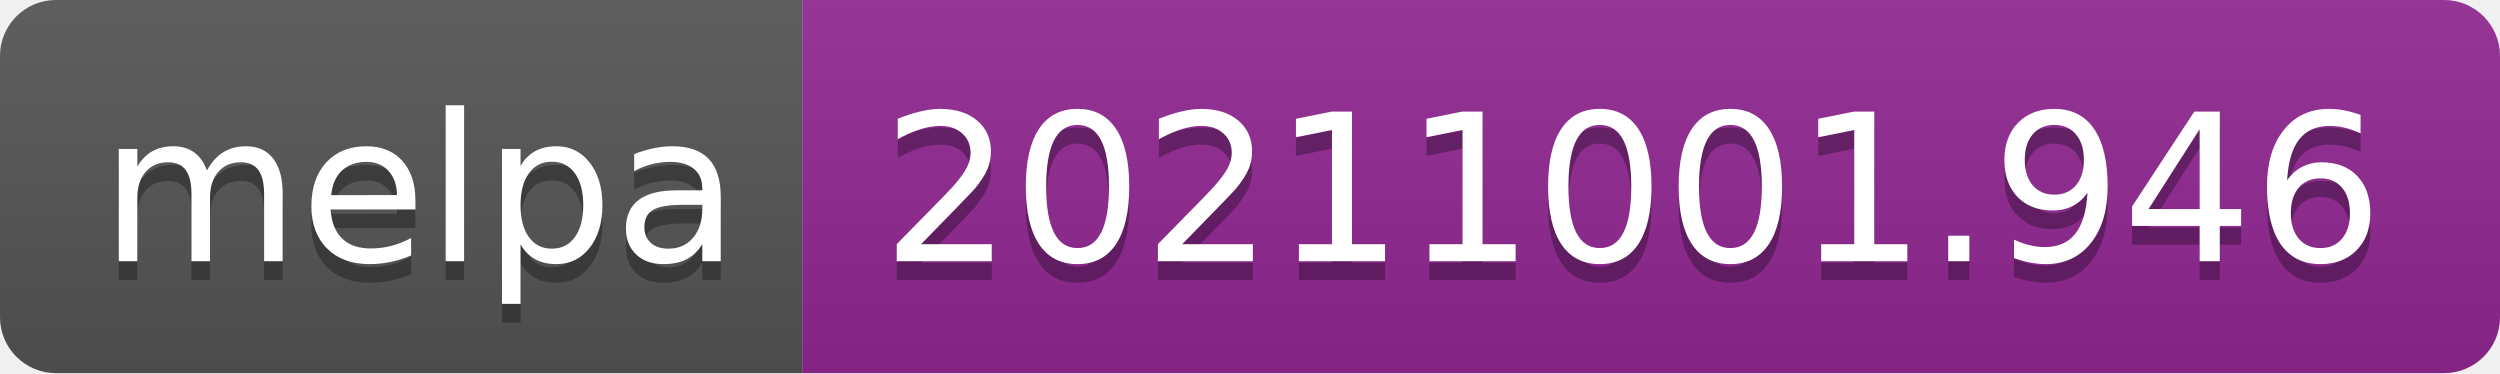
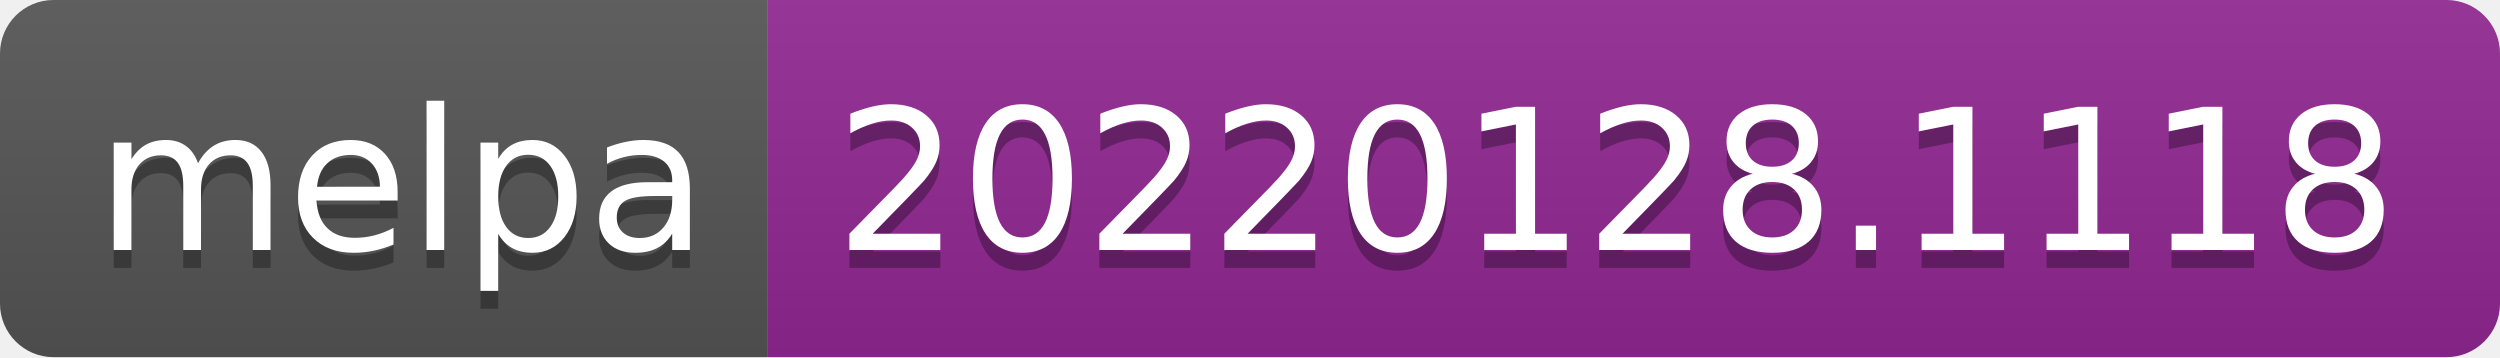
- <svg xmlns="http://www.w3.org/2000/svg" width="134" height="20" role="img" aria-label="melpa: 20211001.946">
+ <svg xmlns="http://www.w3.org/2000/svg" width="140" height="20" role="img" aria-label="melpa: 20220128.1118">
  <linearGradient id="s" x2="0" y2="100%">
    <stop offset="0" stop-color="#bbb" stop-opacity=".1" />
    <stop offset="1" stop-opacity=".1" />
  </linearGradient>
  <clipPath id="r">
-     <rect width="134" height="20" rx="3" fill="#fff" />
+     <rect width="140" height="20" rx="3" fill="#fff" />
  </clipPath>
  <g clip-path="url(#r)">
    <rect width="43" height="20" fill="#555" />
-     <rect x="43" width="91" height="20" fill="#922793" />
-     <rect width="134" height="20" fill="url(#s)" />
+     <rect x="43" width="97" height="20" fill="#922793" />
+     <rect width="140" height="20" fill="url(#s)" />
  </g>
  <g fill="#fff" text-anchor="middle" font-family="Verdana,Geneva,DejaVu Sans,sans-serif" text-rendering="geometricPrecision" font-size="110">
    <text aria-hidden="true" x="225" y="150" fill="#010101" fill-opacity=".3" transform="scale(.1)" textLength="330">melpa</text>
    <text x="225" y="140" transform="scale(.1)" fill="#fff" textLength="330">melpa</text>
-     <text aria-hidden="true" x="875" y="150" fill="#010101" fill-opacity=".3" transform="scale(.1)" textLength="810">20211001.946</text>
-     <text x="875" y="140" transform="scale(.1)" fill="#fff" textLength="810">20211001.946</text>
+     <text aria-hidden="true" x="905" y="150" fill="#010101" fill-opacity=".3" transform="scale(.1)" textLength="870">20220128.1118</text>
+     <text x="905" y="140" transform="scale(.1)" fill="#fff" textLength="870">20220128.1118</text>
  </g>
</svg>
